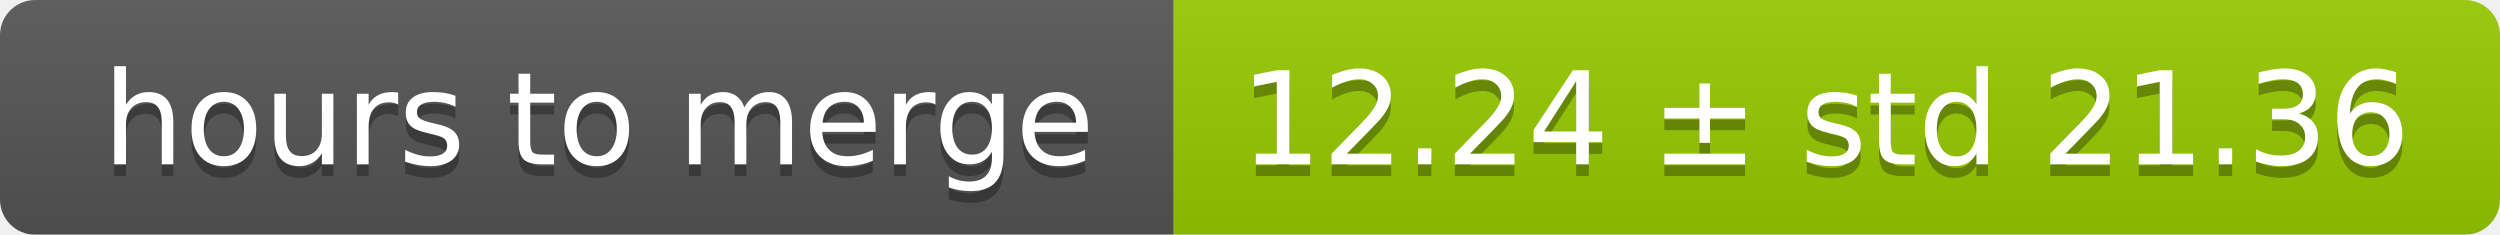
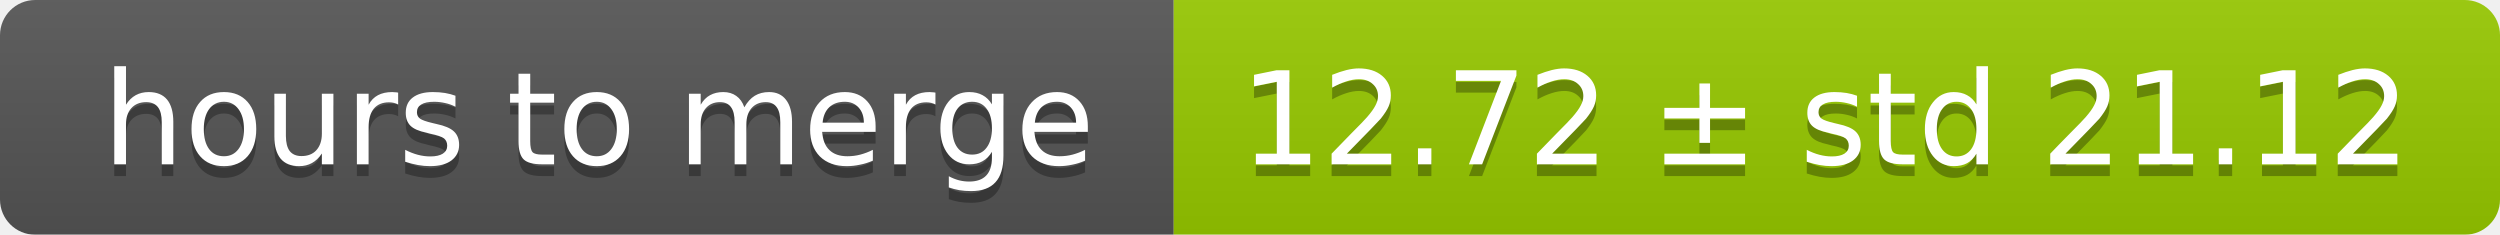
<svg xmlns="http://www.w3.org/2000/svg" width="213" height="20">
  <linearGradient id="smooth" x2="0" y2="100%">
    <stop offset="0" stop-color="#bbb" stop-opacity=".1" />
    <stop offset="1" stop-opacity=".1" />
  </linearGradient>
  <mask id="round">
    <rect width="213" height="20" rx="3" fill="#fff" />
  </mask>
  <g mask="url(#round)">
    <rect width="100" height="20" fill="#555" />
    <rect x="100" width="113" height="20" fill="#97ca00" />
    <rect width="213" height="20" fill="url(#smooth)" />
  </g>
  <g fill="#fff" text-anchor="middle" font-family="DejaVu Sans,Verdana,Geneva,sans-serif" font-size="11">
    <text x="51" y="15" fill="#010101" fill-opacity=".3">hours to merge</text>
    <text x="51" y="14">hours to merge</text>
-     <text x="155.5" y="15" fill="#010101" fill-opacity=".3">12.24 ± std 21.36</text>
-     <text x="155.5" y="14">12.24 ± std 21.36</text>
+     <text x="155.5" y="15" fill="#010101" fill-opacity=".3">12.72 ± std 21.12</text>
+     <text x="155.5" y="14">12.72 ± std 21.12</text>
  </g>
</svg>
